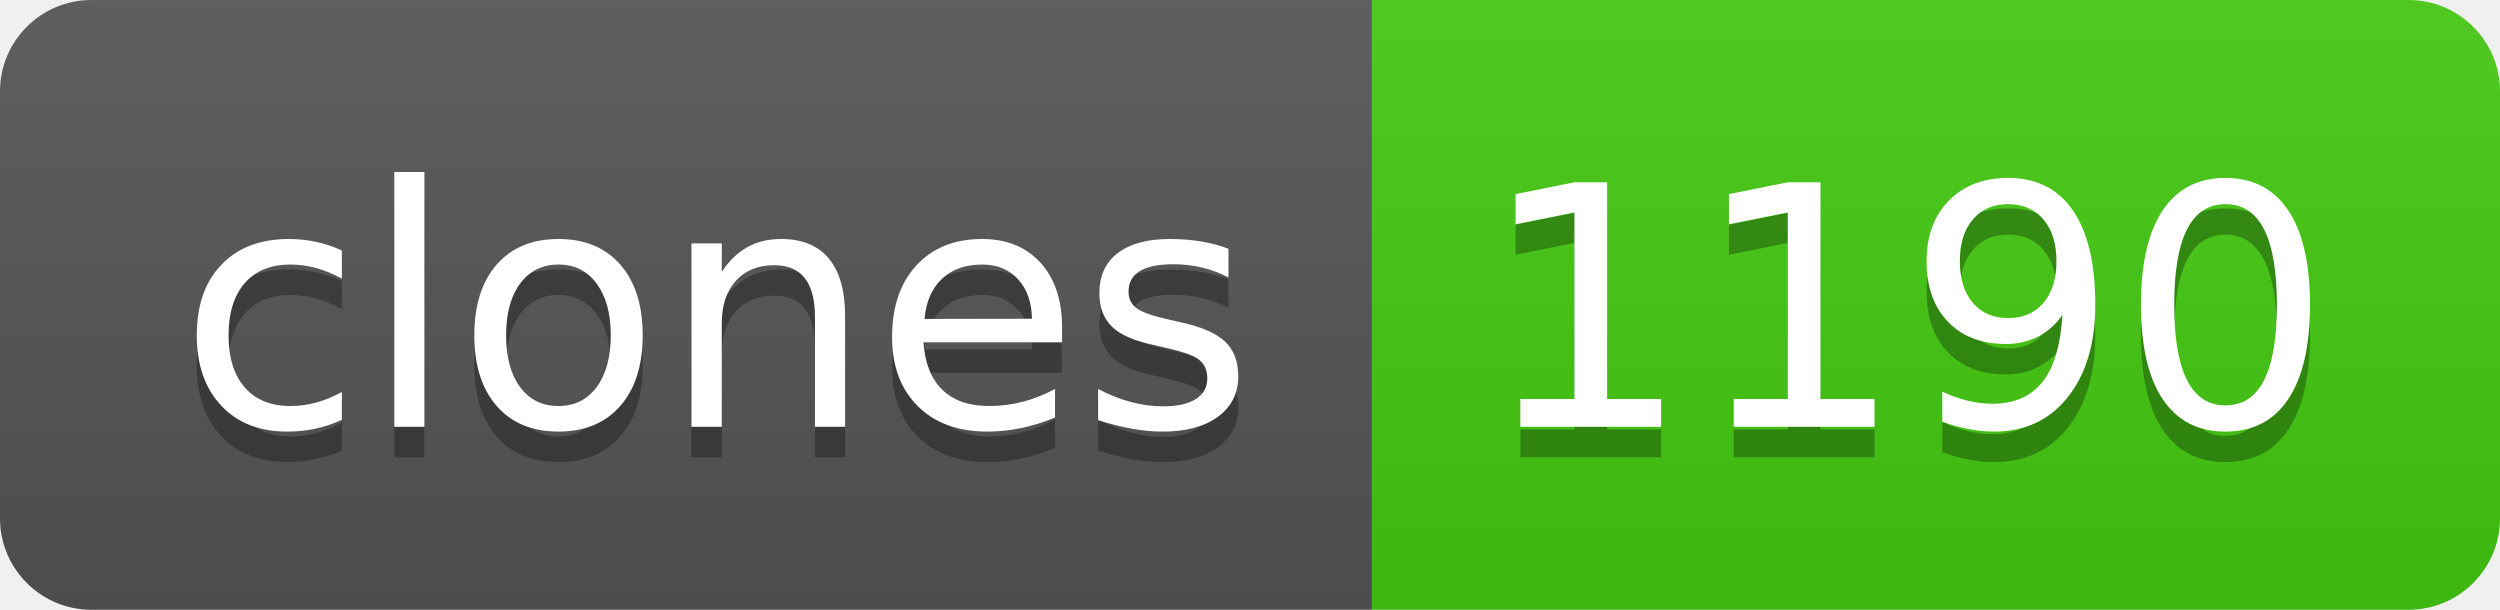
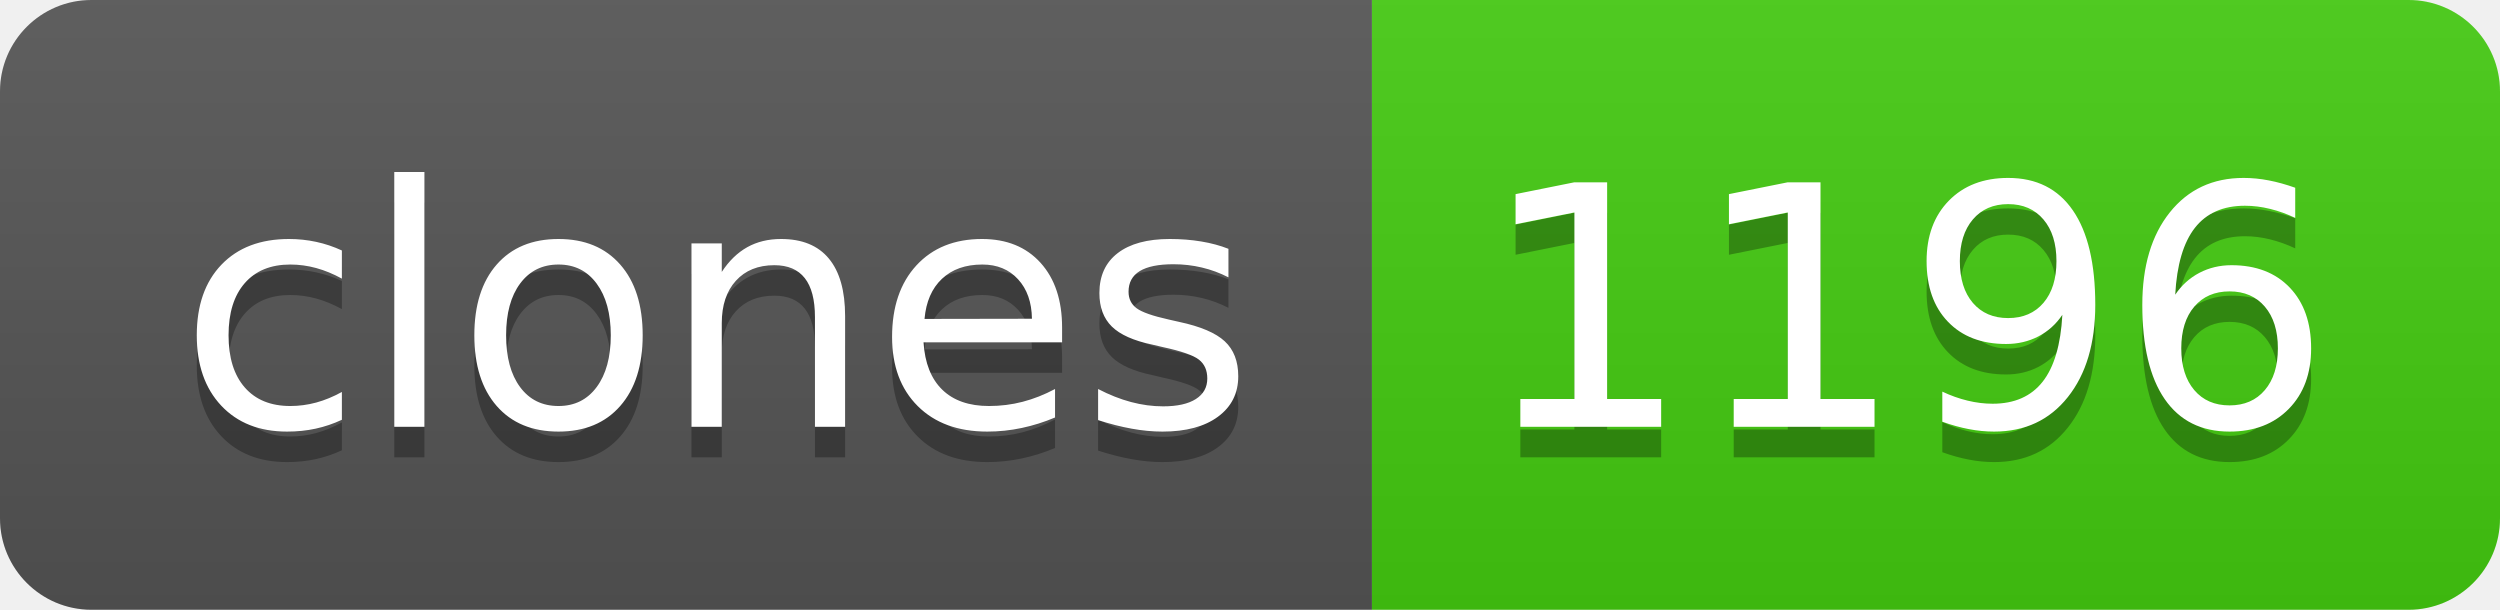
- <svg xmlns="http://www.w3.org/2000/svg" width="82" height="20" role="img" aria-label="clones: 1190">
+ <svg xmlns="http://www.w3.org/2000/svg" width="82" height="20" role="img" aria-label="clones: 1196">
  <linearGradient id="s" x2="0" y2="100%">
    <stop offset="0" stop-color="#bbb" stop-opacity=".1" />
    <stop offset="1" stop-opacity=".1" />
  </linearGradient>
  <clipPath id="r">
    <rect width="82" height="20" rx="3" fill="#fff" />
  </clipPath>
  <g clip-path="url(#r)">
    <rect width="45" height="20" fill="#555" />
    <rect x="45" width="37" height="20" fill="#4c1" />
    <rect width="82" height="20" fill="url(#s)" />
  </g>
  <g fill="#fff" text-anchor="middle" font-family="Verdana,Geneva,DejaVu Sans,sans-serif" text-rendering="geometricPrecision" font-size="110">
    <text aria-hidden="true" x="235" y="150" fill="#010101" fill-opacity=".3" transform="scale(.1)" textLength="350">clones</text>
    <text x="235" y="140" transform="scale(.1)" fill="#fff" textLength="350">clones</text>
-     <text aria-hidden="true" x="625" y="150" fill="#010101" fill-opacity=".3" transform="scale(.1)" textLength="270">1190</text>
-     <text x="625" y="140" transform="scale(.1)" fill="#fff" textLength="270">1190</text>
+     <text aria-hidden="true" x="625" y="150" fill="#010101" fill-opacity=".3" transform="scale(.1)" textLength="270">1196</text>
+     <text x="625" y="140" transform="scale(.1)" fill="#fff" textLength="270">1196</text>
  </g>
</svg>
